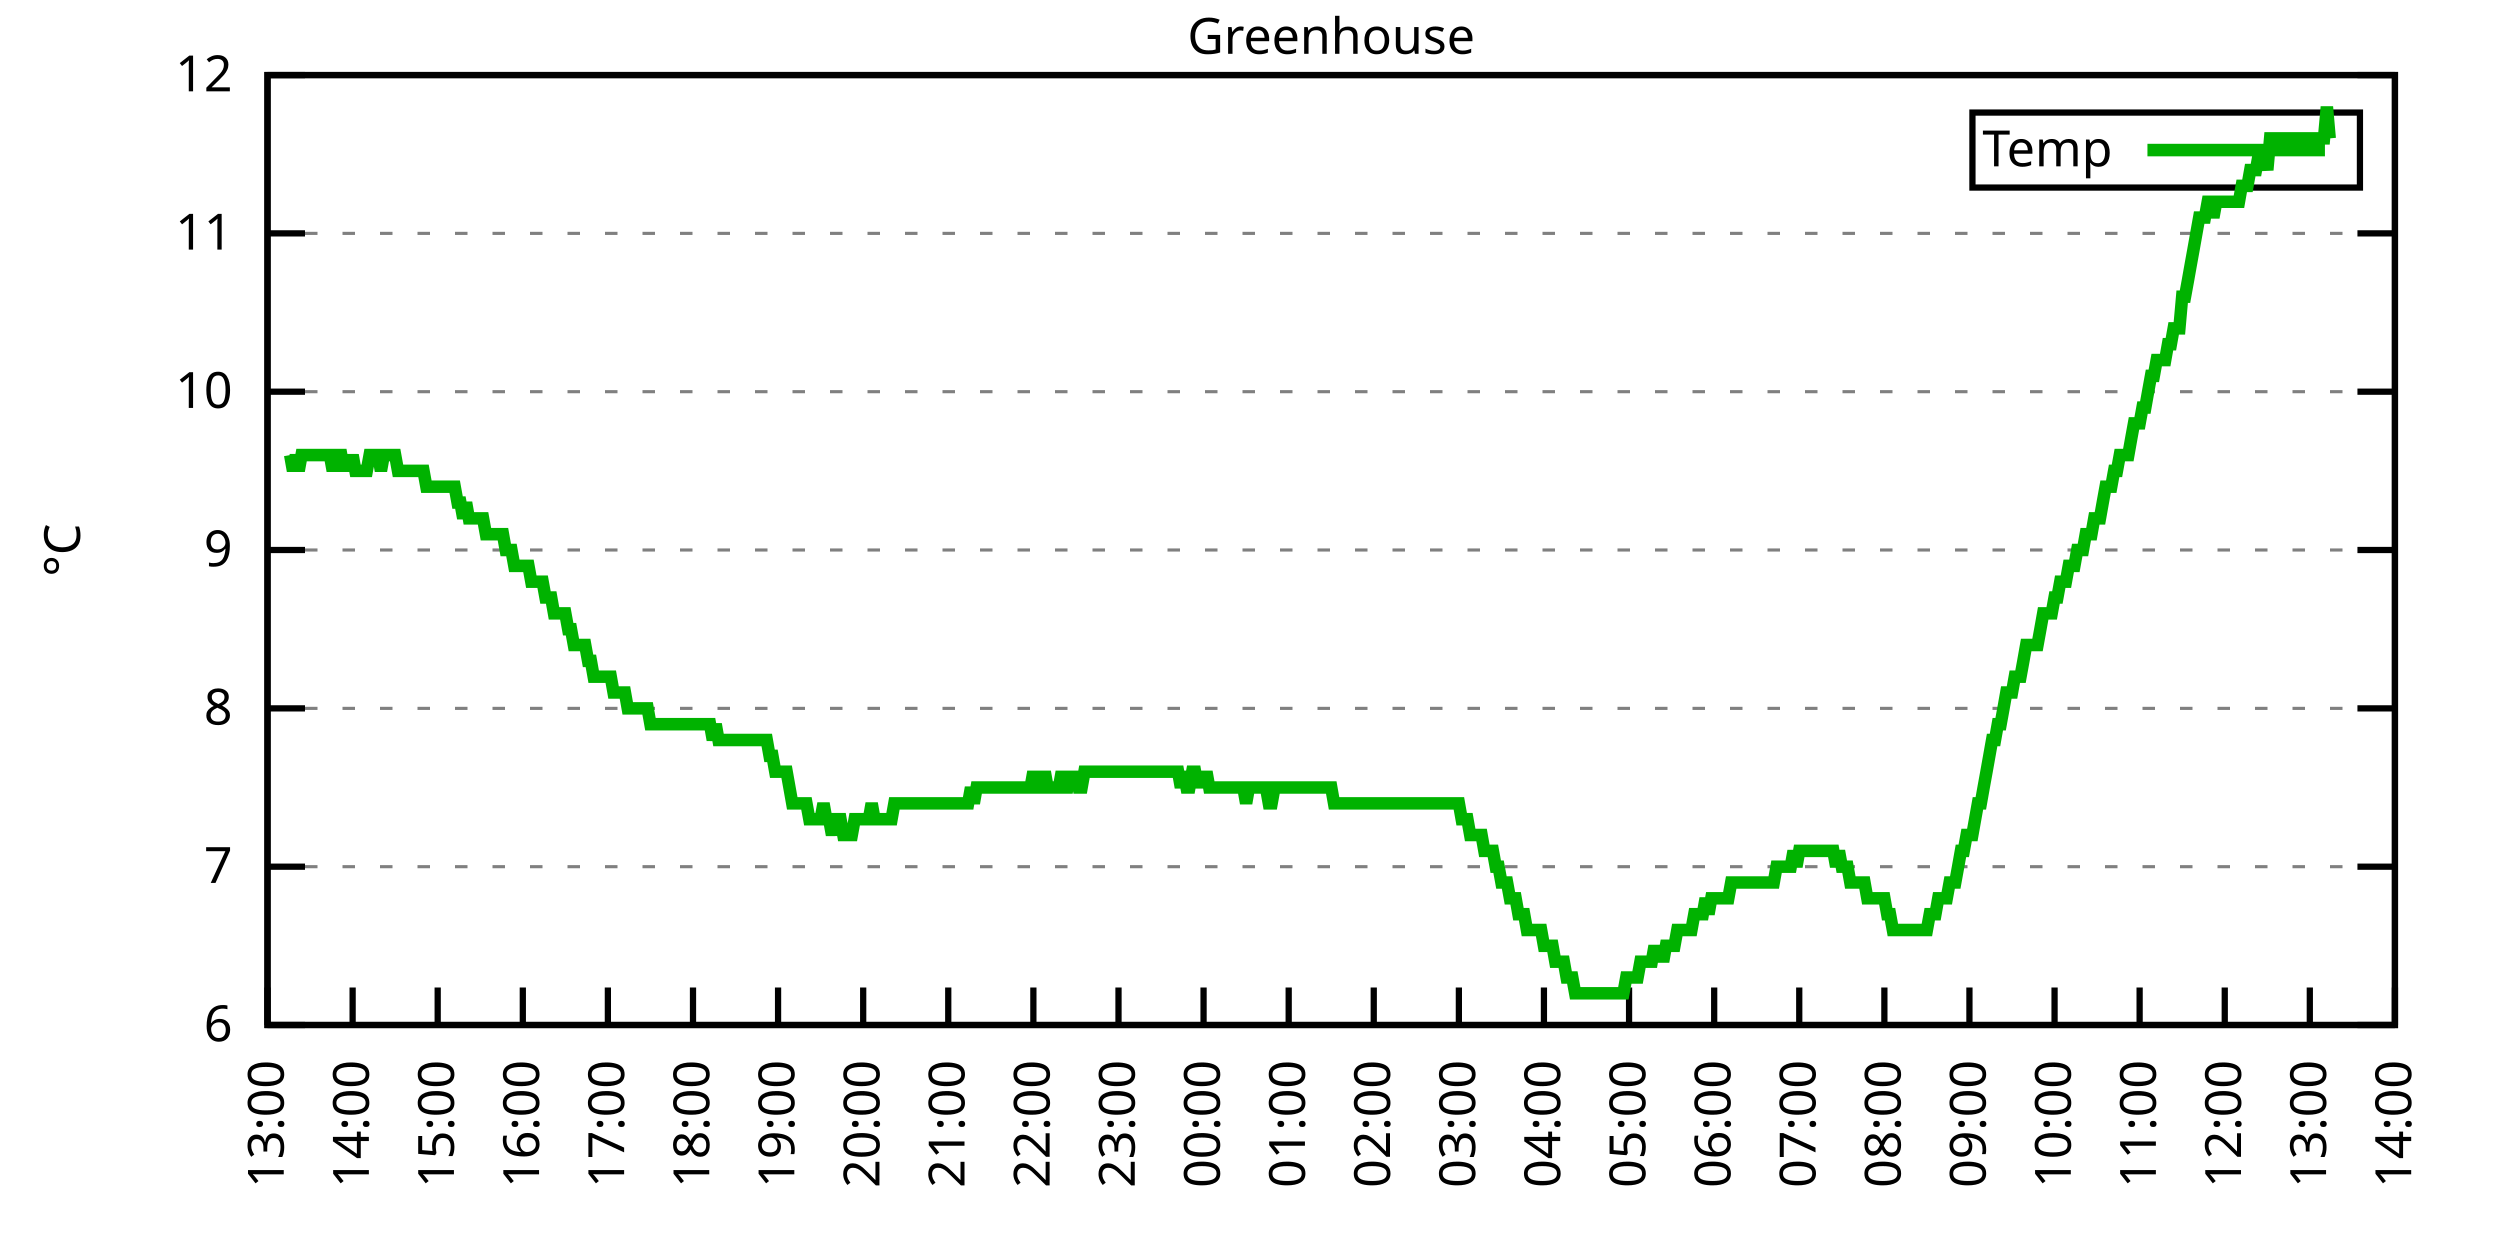
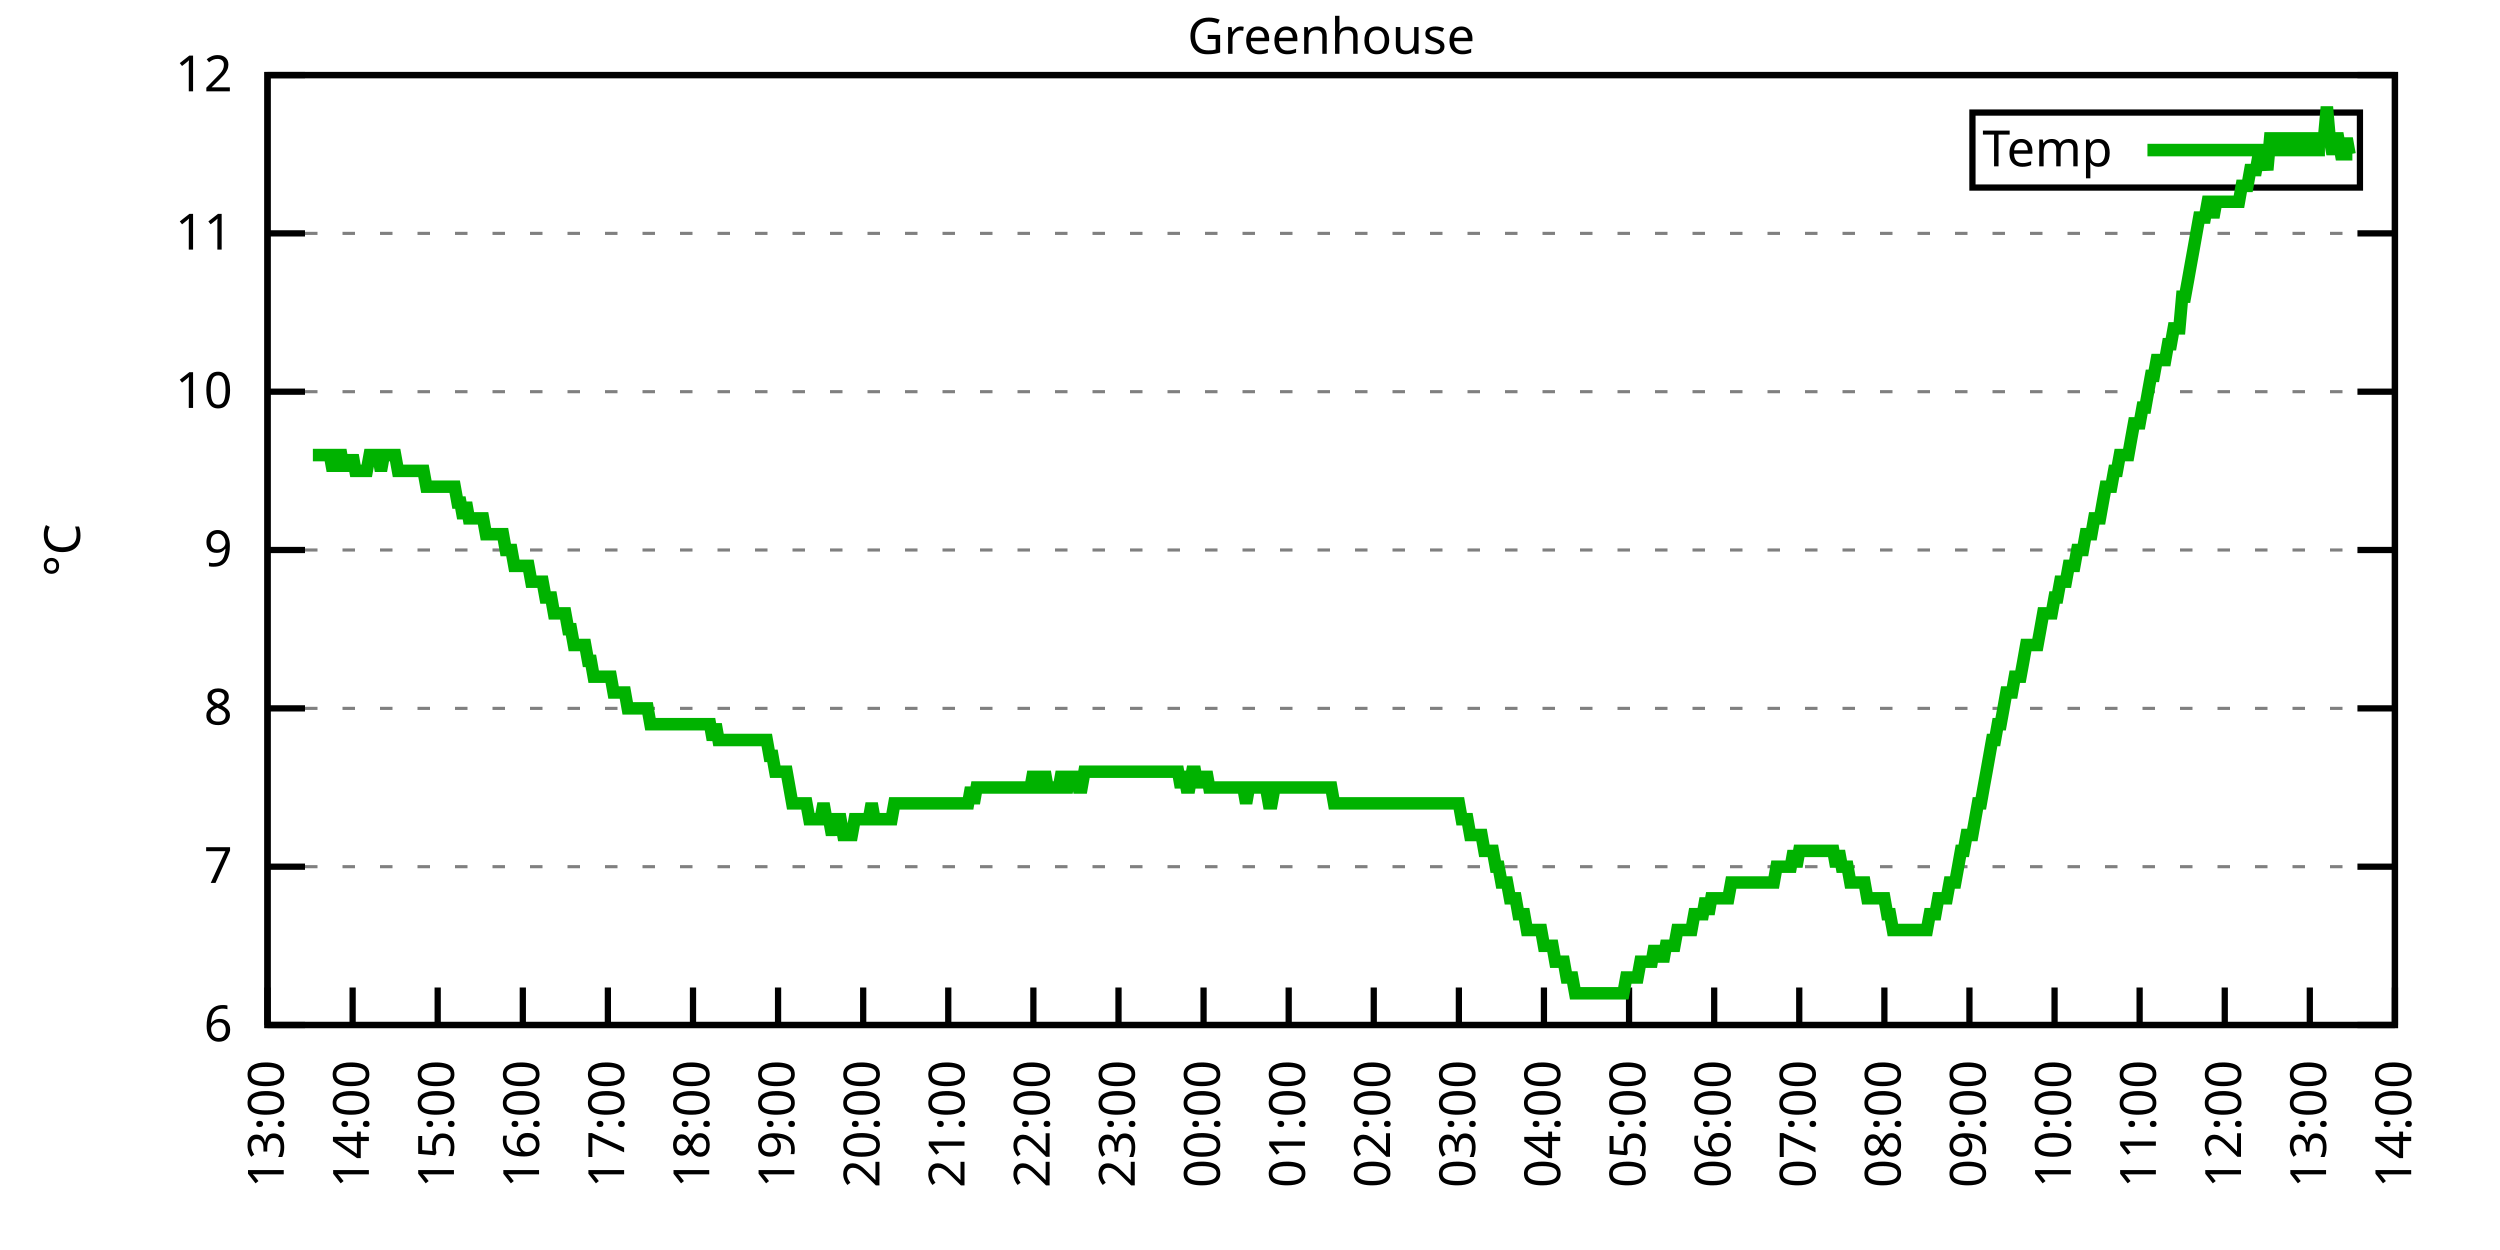
<svg xmlns="http://www.w3.org/2000/svg" xmlns:xlink="http://www.w3.org/1999/xlink" width="400" height="200" viewBox="0 0 400 200">
  <g id="gnuplot_canvas">
    <rect x="0" y="0" width="400" height="200" fill="none" />
    <defs>
      <circle id="gpDot" r="0.5" stroke-width="0.5" stroke="currentColor" />
      <path id="gpPt0" stroke-width="0.333" stroke="currentColor" d="M-1,0 h2 M0,-1 v2" />
      <path id="gpPt1" stroke-width="0.333" stroke="currentColor" d="M-1,-1 L1,1 M1,-1 L-1,1" />
      <path id="gpPt2" stroke-width="0.333" stroke="currentColor" d="M-1,0 L1,0 M0,-1 L0,1 M-1,-1 L1,1 M-1,1 L1,-1" />
      <rect id="gpPt3" stroke-width="0.333" stroke="currentColor" x="-1" y="-1" width="2" height="2" />
      <rect id="gpPt4" stroke-width="0.333" stroke="currentColor" fill="currentColor" x="-1" y="-1" width="2" height="2" />
      <circle id="gpPt5" stroke-width="0.333" stroke="currentColor" cx="0" cy="0" r="1" />
      <use xlink:href="#gpPt5" id="gpPt6" fill="currentColor" stroke="none" />
      <path id="gpPt7" stroke-width="0.333" stroke="currentColor" d="M0,-1.33 L-1.33,0.67 L1.33,0.67 z" />
      <use xlink:href="#gpPt7" id="gpPt8" fill="currentColor" stroke="none" />
      <use xlink:href="#gpPt7" id="gpPt9" stroke="currentColor" transform="rotate(180)" />
      <use xlink:href="#gpPt9" id="gpPt10" fill="currentColor" stroke="none" />
      <use xlink:href="#gpPt3" id="gpPt11" stroke="currentColor" transform="rotate(45)" />
      <use xlink:href="#gpPt11" id="gpPt12" fill="currentColor" stroke="none" />
      <path id="gpPt13" stroke-width="0.333" stroke="currentColor" d="M0,1.330 L1.265,0.411 L0.782,-1.067 L-0.782,-1.076 L-1.265,0.411 z" />
      <use xlink:href="#gpPt13" id="gpPt14" fill="currentColor" stroke="none" />
      <filter id="textbox" filterUnits="objectBoundingBox" x="0" y="0" height="1" width="1">
        <feFlood flood-color="white" flood-opacity="1" result="bgnd" />
        <feComposite in="SourceGraphic" in2="bgnd" operator="atop" />
      </filter>
      <filter id="greybox" filterUnits="objectBoundingBox" x="0" y="0" height="1" width="1">
        <feFlood flood-color="lightgrey" flood-opacity="1" result="grey" />
        <feComposite in="SourceGraphic" in2="grey" operator="atop" />
      </filter>
    </defs>
    <g fill="none" color="white" stroke="currentColor" stroke-width="1.00" stroke-linecap="butt" stroke-linejoin="miter">
</g>
    <g fill="none" color="black" stroke="currentColor" stroke-width="1.00" stroke-linecap="butt" stroke-linejoin="miter">
      <g stroke="none" shape-rendering="crispEdges">
        <polygon fill="rgb(255, 255, 255)" points="42.80,164.00 383.18,164.00 383.18,12.02 42.80,12.02 " />
      </g>
    </g>
    <g fill="none" color="black" stroke="currentColor" stroke-width="1.00" stroke-linecap="butt" stroke-linejoin="miter">
</g>
    <g fill="none" color="black" stroke="black" stroke-width="0.50" stroke-linecap="butt" stroke-linejoin="miter">
</g>
    <g fill="none" color="gray" stroke="currentColor" stroke-width="0.50" stroke-linecap="butt" stroke-linejoin="miter">
      <path stroke="gray" stroke-dasharray="2,4" class="gridline" d="M42.80,164.00 L383.19,164.00  " />
    </g>
    <g fill="none" color="gray" stroke="gray" stroke-width="1.00" stroke-linecap="butt" stroke-linejoin="miter">
</g>
    <g fill="none" color="black" stroke="currentColor" stroke-width="1.00" stroke-linecap="butt" stroke-linejoin="miter">
      <path stroke="black" d="M42.80,164.00 L48.80,164.00 M383.19,164.00 L377.19,164.00  " />
      <g transform="translate(37.20,166.60)" stroke="none" fill="black" font-family="Sans" font-size="8.00" text-anchor="end">
        <text>
          <tspan font-family="Sans"> 6</tspan>
        </text>
      </g>
    </g>
    <g fill="none" color="black" stroke="currentColor" stroke-width="1.00" stroke-linecap="butt" stroke-linejoin="miter">
</g>
    <g fill="none" color="black" stroke="black" stroke-width="0.50" stroke-linecap="butt" stroke-linejoin="miter">
</g>
    <g fill="none" color="gray" stroke="currentColor" stroke-width="0.50" stroke-linecap="butt" stroke-linejoin="miter">
      <path stroke="gray" stroke-dasharray="2,4" class="gridline" d="M42.80,138.67 L383.19,138.67  " />
    </g>
    <g fill="none" color="gray" stroke="gray" stroke-width="1.00" stroke-linecap="butt" stroke-linejoin="miter">
</g>
    <g fill="none" color="black" stroke="currentColor" stroke-width="1.00" stroke-linecap="butt" stroke-linejoin="miter">
      <path stroke="black" d="M42.80,138.67 L48.80,138.67 M383.19,138.67 L377.19,138.67  " />
      <g transform="translate(37.20,141.27)" stroke="none" fill="black" font-family="Sans" font-size="8.00" text-anchor="end">
        <text>
          <tspan font-family="Sans"> 7</tspan>
        </text>
      </g>
    </g>
    <g fill="none" color="black" stroke="currentColor" stroke-width="1.00" stroke-linecap="butt" stroke-linejoin="miter">
</g>
    <g fill="none" color="black" stroke="black" stroke-width="0.50" stroke-linecap="butt" stroke-linejoin="miter">
</g>
    <g fill="none" color="gray" stroke="currentColor" stroke-width="0.50" stroke-linecap="butt" stroke-linejoin="miter">
      <path stroke="gray" stroke-dasharray="2,4" class="gridline" d="M42.80,113.34 L383.19,113.34  " />
    </g>
    <g fill="none" color="gray" stroke="gray" stroke-width="1.00" stroke-linecap="butt" stroke-linejoin="miter">
</g>
    <g fill="none" color="black" stroke="currentColor" stroke-width="1.00" stroke-linecap="butt" stroke-linejoin="miter">
      <path stroke="black" d="M42.80,113.34 L48.80,113.34 M383.19,113.34 L377.19,113.34  " />
      <g transform="translate(37.20,115.94)" stroke="none" fill="black" font-family="Sans" font-size="8.00" text-anchor="end">
        <text>
          <tspan font-family="Sans"> 8</tspan>
        </text>
      </g>
    </g>
    <g fill="none" color="black" stroke="currentColor" stroke-width="1.00" stroke-linecap="butt" stroke-linejoin="miter">
</g>
    <g fill="none" color="black" stroke="black" stroke-width="0.50" stroke-linecap="butt" stroke-linejoin="miter">
</g>
    <g fill="none" color="gray" stroke="currentColor" stroke-width="0.50" stroke-linecap="butt" stroke-linejoin="miter">
      <path stroke="gray" stroke-dasharray="2,4" class="gridline" d="M42.80,88.00 L383.19,88.00  " />
    </g>
    <g fill="none" color="gray" stroke="gray" stroke-width="1.00" stroke-linecap="butt" stroke-linejoin="miter">
</g>
    <g fill="none" color="black" stroke="currentColor" stroke-width="1.00" stroke-linecap="butt" stroke-linejoin="miter">
      <path stroke="black" d="M42.80,88.00 L48.80,88.00 M383.19,88.00 L377.19,88.00  " />
      <g transform="translate(37.20,90.60)" stroke="none" fill="black" font-family="Sans" font-size="8.00" text-anchor="end">
        <text>
          <tspan font-family="Sans"> 9</tspan>
        </text>
      </g>
    </g>
    <g fill="none" color="black" stroke="currentColor" stroke-width="1.00" stroke-linecap="butt" stroke-linejoin="miter">
</g>
    <g fill="none" color="black" stroke="black" stroke-width="0.50" stroke-linecap="butt" stroke-linejoin="miter">
</g>
    <g fill="none" color="gray" stroke="currentColor" stroke-width="0.50" stroke-linecap="butt" stroke-linejoin="miter">
      <path stroke="gray" stroke-dasharray="2,4" class="gridline" d="M42.80,62.67 L383.19,62.67  " />
    </g>
    <g fill="none" color="gray" stroke="gray" stroke-width="1.00" stroke-linecap="butt" stroke-linejoin="miter">
</g>
    <g fill="none" color="black" stroke="currentColor" stroke-width="1.00" stroke-linecap="butt" stroke-linejoin="miter">
      <path stroke="black" d="M42.80,62.67 L48.80,62.67 M383.19,62.67 L377.19,62.67  " />
      <g transform="translate(37.20,65.27)" stroke="none" fill="black" font-family="Sans" font-size="8.00" text-anchor="end">
        <text>
          <tspan font-family="Sans"> 10</tspan>
        </text>
      </g>
    </g>
    <g fill="none" color="black" stroke="currentColor" stroke-width="1.00" stroke-linecap="butt" stroke-linejoin="miter">
</g>
    <g fill="none" color="black" stroke="black" stroke-width="0.50" stroke-linecap="butt" stroke-linejoin="miter">
</g>
    <g fill="none" color="gray" stroke="currentColor" stroke-width="0.50" stroke-linecap="butt" stroke-linejoin="miter">
      <path stroke="gray" stroke-dasharray="2,4" class="gridline" d="M42.80,37.34 L383.19,37.34  " />
    </g>
    <g fill="none" color="gray" stroke="gray" stroke-width="1.00" stroke-linecap="butt" stroke-linejoin="miter">
</g>
    <g fill="none" color="black" stroke="currentColor" stroke-width="1.00" stroke-linecap="butt" stroke-linejoin="miter">
      <path stroke="black" d="M42.80,37.34 L48.80,37.34 M383.19,37.34 L377.19,37.34  " />
      <g transform="translate(37.20,39.94)" stroke="none" fill="black" font-family="Sans" font-size="8.00" text-anchor="end">
        <text>
          <tspan font-family="Sans"> 11</tspan>
        </text>
      </g>
    </g>
    <g fill="none" color="black" stroke="currentColor" stroke-width="1.00" stroke-linecap="butt" stroke-linejoin="miter">
</g>
    <g fill="none" color="black" stroke="black" stroke-width="0.50" stroke-linecap="butt" stroke-linejoin="miter">
</g>
    <g fill="none" color="gray" stroke="currentColor" stroke-width="0.50" stroke-linecap="butt" stroke-linejoin="miter">
      <path stroke="gray" stroke-dasharray="2,4" class="gridline" d="M42.80,12.01 L383.19,12.01  " />
    </g>
    <g fill="none" color="gray" stroke="gray" stroke-width="1.00" stroke-linecap="butt" stroke-linejoin="miter">
</g>
    <g fill="none" color="black" stroke="currentColor" stroke-width="1.00" stroke-linecap="butt" stroke-linejoin="miter">
      <path stroke="black" d="M42.80,12.01 L48.80,12.01 M383.19,12.01 L377.19,12.01  " />
      <g transform="translate(37.20,14.61)" stroke="none" fill="black" font-family="Sans" font-size="8.00" text-anchor="end">
        <text>
          <tspan font-family="Sans"> 12</tspan>
        </text>
      </g>
    </g>
    <g fill="none" color="black" stroke="currentColor" stroke-width="1.00" stroke-linecap="butt" stroke-linejoin="miter">
      <path stroke="black" d="M42.80,164.00 L42.80,158.00  " />
      <g transform="translate(45.40,169.60) rotate(270.00)" stroke="none" fill="black" font-family="Sans" font-size="8.00" text-anchor="end">
        <text>
          <tspan font-family="Sans">13:00</tspan>
        </text>
      </g>
    </g>
    <g fill="none" color="black" stroke="currentColor" stroke-width="1.00" stroke-linecap="butt" stroke-linejoin="miter">
      <path stroke="black" d="M56.42,164.00 L56.42,158.00  " />
      <g transform="translate(59.02,169.60) rotate(270.00)" stroke="none" fill="black" font-family="Sans" font-size="8.00" text-anchor="end">
        <text>
          <tspan font-family="Sans">14:00</tspan>
        </text>
      </g>
    </g>
    <g fill="none" color="black" stroke="currentColor" stroke-width="1.00" stroke-linecap="butt" stroke-linejoin="miter">
      <path stroke="black" d="M70.03,164.00 L70.03,158.00  " />
      <g transform="translate(72.63,169.60) rotate(270.00)" stroke="none" fill="black" font-family="Sans" font-size="8.00" text-anchor="end">
        <text>
          <tspan font-family="Sans">15:00</tspan>
        </text>
      </g>
    </g>
    <g fill="none" color="black" stroke="currentColor" stroke-width="1.00" stroke-linecap="butt" stroke-linejoin="miter">
      <path stroke="black" d="M83.65,164.00 L83.65,158.00  " />
      <g transform="translate(86.25,169.60) rotate(270.00)" stroke="none" fill="black" font-family="Sans" font-size="8.00" text-anchor="end">
        <text>
          <tspan font-family="Sans">16:00</tspan>
        </text>
      </g>
    </g>
    <g fill="none" color="black" stroke="currentColor" stroke-width="1.00" stroke-linecap="butt" stroke-linejoin="miter">
      <path stroke="black" d="M97.26,164.00 L97.26,158.00  " />
      <g transform="translate(99.86,169.60) rotate(270.00)" stroke="none" fill="black" font-family="Sans" font-size="8.00" text-anchor="end">
        <text>
          <tspan font-family="Sans">17:00</tspan>
        </text>
      </g>
    </g>
    <g fill="none" color="black" stroke="currentColor" stroke-width="1.00" stroke-linecap="butt" stroke-linejoin="miter">
      <path stroke="black" d="M110.88,164.00 L110.88,158.00  " />
      <g transform="translate(113.48,169.60) rotate(270.00)" stroke="none" fill="black" font-family="Sans" font-size="8.00" text-anchor="end">
        <text>
          <tspan font-family="Sans">18:00</tspan>
        </text>
      </g>
    </g>
    <g fill="none" color="black" stroke="currentColor" stroke-width="1.00" stroke-linecap="butt" stroke-linejoin="miter">
      <path stroke="black" d="M124.49,164.00 L124.49,158.00  " />
      <g transform="translate(127.09,169.60) rotate(270.00)" stroke="none" fill="black" font-family="Sans" font-size="8.00" text-anchor="end">
        <text>
          <tspan font-family="Sans">19:00</tspan>
        </text>
      </g>
    </g>
    <g fill="none" color="black" stroke="currentColor" stroke-width="1.00" stroke-linecap="butt" stroke-linejoin="miter">
      <path stroke="black" d="M138.11,164.00 L138.11,158.00  " />
      <g transform="translate(140.71,169.60) rotate(270.00)" stroke="none" fill="black" font-family="Sans" font-size="8.00" text-anchor="end">
        <text>
          <tspan font-family="Sans">20:00</tspan>
        </text>
      </g>
    </g>
    <g fill="none" color="black" stroke="currentColor" stroke-width="1.00" stroke-linecap="butt" stroke-linejoin="miter">
      <path stroke="black" d="M151.72,164.00 L151.72,158.00  " />
      <g transform="translate(154.32,169.60) rotate(270.00)" stroke="none" fill="black" font-family="Sans" font-size="8.00" text-anchor="end">
        <text>
          <tspan font-family="Sans">21:00</tspan>
        </text>
      </g>
    </g>
    <g fill="none" color="black" stroke="currentColor" stroke-width="1.00" stroke-linecap="butt" stroke-linejoin="miter">
      <path stroke="black" d="M165.34,164.00 L165.34,158.00  " />
      <g transform="translate(167.94,169.60) rotate(270.00)" stroke="none" fill="black" font-family="Sans" font-size="8.00" text-anchor="end">
        <text>
          <tspan font-family="Sans">22:00</tspan>
        </text>
      </g>
    </g>
    <g fill="none" color="black" stroke="currentColor" stroke-width="1.00" stroke-linecap="butt" stroke-linejoin="miter">
      <path stroke="black" d="M178.96,164.00 L178.96,158.00  " />
      <g transform="translate(181.56,169.60) rotate(270.00)" stroke="none" fill="black" font-family="Sans" font-size="8.00" text-anchor="end">
        <text>
          <tspan font-family="Sans">23:00</tspan>
        </text>
      </g>
    </g>
    <g fill="none" color="black" stroke="currentColor" stroke-width="1.00" stroke-linecap="butt" stroke-linejoin="miter">
      <path stroke="black" d="M192.57,164.00 L192.57,158.00  " />
      <g transform="translate(195.17,169.60) rotate(270.00)" stroke="none" fill="black" font-family="Sans" font-size="8.00" text-anchor="end">
        <text>
          <tspan font-family="Sans">00:00</tspan>
        </text>
      </g>
    </g>
    <g fill="none" color="black" stroke="currentColor" stroke-width="1.00" stroke-linecap="butt" stroke-linejoin="miter">
      <path stroke="black" d="M206.19,164.00 L206.19,158.00  " />
      <g transform="translate(208.79,169.60) rotate(270.00)" stroke="none" fill="black" font-family="Sans" font-size="8.00" text-anchor="end">
        <text>
          <tspan font-family="Sans">01:00</tspan>
        </text>
      </g>
    </g>
    <g fill="none" color="black" stroke="currentColor" stroke-width="1.00" stroke-linecap="butt" stroke-linejoin="miter">
      <path stroke="black" d="M219.80,164.00 L219.80,158.00  " />
      <g transform="translate(222.40,169.60) rotate(270.00)" stroke="none" fill="black" font-family="Sans" font-size="8.00" text-anchor="end">
        <text>
          <tspan font-family="Sans">02:00</tspan>
        </text>
      </g>
    </g>
    <g fill="none" color="black" stroke="currentColor" stroke-width="1.00" stroke-linecap="butt" stroke-linejoin="miter">
      <path stroke="black" d="M233.42,164.00 L233.42,158.00  " />
      <g transform="translate(236.02,169.60) rotate(270.00)" stroke="none" fill="black" font-family="Sans" font-size="8.00" text-anchor="end">
        <text>
          <tspan font-family="Sans">03:00</tspan>
        </text>
      </g>
    </g>
    <g fill="none" color="black" stroke="currentColor" stroke-width="1.00" stroke-linecap="butt" stroke-linejoin="miter">
      <path stroke="black" d="M247.03,164.00 L247.03,158.00  " />
      <g transform="translate(249.63,169.60) rotate(270.00)" stroke="none" fill="black" font-family="Sans" font-size="8.00" text-anchor="end">
        <text>
          <tspan font-family="Sans">04:00</tspan>
        </text>
      </g>
    </g>
    <g fill="none" color="black" stroke="currentColor" stroke-width="1.00" stroke-linecap="butt" stroke-linejoin="miter">
      <path stroke="black" d="M260.65,164.00 L260.65,158.00  " />
      <g transform="translate(263.25,169.60) rotate(270.00)" stroke="none" fill="black" font-family="Sans" font-size="8.00" text-anchor="end">
        <text>
          <tspan font-family="Sans">05:00</tspan>
        </text>
      </g>
    </g>
    <g fill="none" color="black" stroke="currentColor" stroke-width="1.00" stroke-linecap="butt" stroke-linejoin="miter">
      <path stroke="black" d="M274.27,164.00 L274.27,158.00  " />
      <g transform="translate(276.87,169.60) rotate(270.00)" stroke="none" fill="black" font-family="Sans" font-size="8.00" text-anchor="end">
        <text>
          <tspan font-family="Sans">06:00</tspan>
        </text>
      </g>
    </g>
    <g fill="none" color="black" stroke="currentColor" stroke-width="1.00" stroke-linecap="butt" stroke-linejoin="miter">
      <path stroke="black" d="M287.88,164.00 L287.88,158.00  " />
      <g transform="translate(290.48,169.60) rotate(270.00)" stroke="none" fill="black" font-family="Sans" font-size="8.00" text-anchor="end">
        <text>
          <tspan font-family="Sans">07:00</tspan>
        </text>
      </g>
    </g>
    <g fill="none" color="black" stroke="currentColor" stroke-width="1.00" stroke-linecap="butt" stroke-linejoin="miter">
      <path stroke="black" d="M301.50,164.00 L301.50,158.00  " />
      <g transform="translate(304.10,169.60) rotate(270.00)" stroke="none" fill="black" font-family="Sans" font-size="8.00" text-anchor="end">
        <text>
          <tspan font-family="Sans">08:00</tspan>
        </text>
      </g>
    </g>
    <g fill="none" color="black" stroke="currentColor" stroke-width="1.00" stroke-linecap="butt" stroke-linejoin="miter">
      <path stroke="black" d="M315.11,164.00 L315.11,158.00  " />
      <g transform="translate(317.71,169.60) rotate(270.00)" stroke="none" fill="black" font-family="Sans" font-size="8.00" text-anchor="end">
        <text>
          <tspan font-family="Sans">09:00</tspan>
        </text>
      </g>
    </g>
    <g fill="none" color="black" stroke="currentColor" stroke-width="1.00" stroke-linecap="butt" stroke-linejoin="miter">
      <path stroke="black" d="M328.73,164.00 L328.73,158.00  " />
      <g transform="translate(331.33,169.60) rotate(270.00)" stroke="none" fill="black" font-family="Sans" font-size="8.00" text-anchor="end">
        <text>
          <tspan font-family="Sans">10:00</tspan>
        </text>
      </g>
    </g>
    <g fill="none" color="black" stroke="currentColor" stroke-width="1.00" stroke-linecap="butt" stroke-linejoin="miter">
      <path stroke="black" d="M342.34,164.00 L342.34,158.00  " />
      <g transform="translate(344.94,169.60) rotate(270.00)" stroke="none" fill="black" font-family="Sans" font-size="8.00" text-anchor="end">
        <text>
          <tspan font-family="Sans">11:00</tspan>
        </text>
      </g>
    </g>
    <g fill="none" color="black" stroke="currentColor" stroke-width="1.00" stroke-linecap="butt" stroke-linejoin="miter">
      <path stroke="black" d="M355.96,164.00 L355.96,158.00  " />
      <g transform="translate(358.56,169.60) rotate(270.00)" stroke="none" fill="black" font-family="Sans" font-size="8.00" text-anchor="end">
        <text>
          <tspan font-family="Sans">12:00</tspan>
        </text>
      </g>
    </g>
    <g fill="none" color="black" stroke="currentColor" stroke-width="1.00" stroke-linecap="butt" stroke-linejoin="miter">
      <path stroke="black" d="M369.57,164.00 L369.57,158.00  " />
      <g transform="translate(372.17,169.60) rotate(270.00)" stroke="none" fill="black" font-family="Sans" font-size="8.00" text-anchor="end">
        <text>
          <tspan font-family="Sans">13:00</tspan>
        </text>
      </g>
    </g>
    <g fill="none" color="black" stroke="currentColor" stroke-width="1.00" stroke-linecap="butt" stroke-linejoin="miter">
      <path stroke="black" d="M383.19,164.00 L383.19,158.00  " />
      <g transform="translate(385.79,169.60) rotate(270.00)" stroke="none" fill="black" font-family="Sans" font-size="8.00" text-anchor="end">
        <text>
          <tspan font-family="Sans">14:00</tspan>
        </text>
      </g>
    </g>
    <g fill="none" color="black" stroke="currentColor" stroke-width="1.00" stroke-linecap="butt" stroke-linejoin="miter">
</g>
    <g fill="none" color="black" stroke="currentColor" stroke-width="1.00" stroke-linecap="butt" stroke-linejoin="miter">
      <path stroke="black" d="M42.80,12.01 L42.80,164.00 L383.19,164.00 L383.19,12.01 L42.80,12.01 Z  " />
    </g>
    <g fill="none" color="black" stroke="currentColor" stroke-width="1.00" stroke-linecap="butt" stroke-linejoin="miter">
</g>
    <g fill="none" color="black" stroke="currentColor" stroke-width="1.00" stroke-linecap="butt" stroke-linejoin="miter">
      <path stroke="black" d="M315.59,30.01 L315.59,18.01 L377.59,18.01 L377.59,30.01 L315.59,30.01 Z  " />
    </g>
    <g id="Greenhouse_plot_1">
      <g fill="none" color="white" stroke="black" stroke-width="2.00" stroke-linecap="butt" stroke-linejoin="miter">
</g>
      <g fill="none" color="black" stroke="currentColor" stroke-width="2.00" stroke-linecap="butt" stroke-linejoin="miter">
        <g transform="translate(337.99,26.61)" stroke="none" fill="black" font-family="Sans" font-size="8.00" text-anchor="end">
          <text>
            <tspan font-family="Sans">Temp</tspan>
          </text>
        </g>
      </g>
      <g fill="none" color="black" stroke="currentColor" stroke-width="2.00" stroke-linecap="butt" stroke-linejoin="miter">
-         <path stroke="rgb(  0, 178,   0)" d="M343.59,24.01 L371.99,24.01 M46.43,72.81 L46.88,75.34 L47.34,72.81 L47.79,75.34 L48.25,72.81 L48.70,72.81   L49.15,72.81 L49.61,72.81 L50.06,72.81 L50.52,72.81 L50.97,72.81 L51.42,72.81 L51.88,72.81 L52.33,72.81   L52.78,72.81 L53.24,75.34 L53.69,72.81 L54.15,72.81 L54.60,72.81 L55.05,75.34 L55.51,72.81 L55.96,75.34   L56.42,72.81 L56.87,75.34 L57.32,75.34 L57.78,75.34 L58.23,75.34 L58.68,75.34 L59.14,72.81 L59.59,72.81   L60.05,72.81 L60.50,72.81 L60.95,75.34 L61.41,72.81 L61.86,72.81 L62.32,72.81 L62.77,72.81 L63.22,72.81   L63.68,75.34 L64.13,75.34 L64.58,75.34 L65.04,75.34 L65.49,75.34 L65.95,75.34 L66.40,75.34 L66.85,75.34   L67.31,75.34 L67.76,75.34 L68.22,77.87 L68.67,77.87 L69.12,77.87 L69.58,77.87 L70.03,77.87 L70.49,77.87   L70.94,77.87 L71.39,77.87 L71.85,77.87 L72.30,77.87 L72.75,77.87 L73.21,80.41 L73.66,80.41 L74.12,82.94   L74.57,80.41 L75.02,82.94 L75.48,82.94 L75.93,82.94 L76.39,82.94 L76.84,82.94 L77.29,82.94 L77.75,85.47   L78.20,85.47 L78.65,85.47 L79.11,85.47 L79.56,85.47 L80.02,85.47 L80.47,85.47 L80.92,88.00 L81.38,88.00   L81.83,88.00 L82.29,90.54 L82.74,90.54 L83.19,90.54 L83.65,90.54 L84.10,90.54 L84.55,90.54 L85.01,93.07   L85.46,93.07 L85.92,93.07 L86.37,93.07 L86.82,93.07 L87.28,95.60 L87.73,95.60 L88.19,95.60 L88.64,98.14   L89.09,98.14 L89.55,98.14 L90.00,98.14 L90.45,98.14 L90.91,100.67 L91.36,100.67 L91.82,103.20 L92.27,103.20   L92.72,103.20 L93.18,103.20 L93.63,103.20 L94.09,105.74 L94.54,105.74 L94.99,108.27 L95.45,108.27 L95.90,108.27   L96.35,108.27 L96.81,108.27 L97.26,108.27 L97.72,108.27 L98.17,110.80 L98.62,110.80 L99.08,110.80 L99.53,110.80   L99.99,110.80 L100.44,113.34 L100.89,113.34 L101.35,113.34 L101.80,113.34 L102.25,113.34 L102.71,113.34 L103.16,113.34   L103.62,113.34 L104.07,115.87 L104.52,115.87 L104.98,115.87 L105.43,115.87 L105.89,115.87 L106.34,115.87 L106.79,115.87   L107.25,115.87 L107.70,115.87 L108.15,115.87 L108.61,115.87 L109.06,115.87 L109.52,115.87 L109.97,115.87 L110.42,115.87   L110.88,115.87 L111.33,115.87 L111.79,115.87 L112.24,115.87 L112.69,115.87 L113.15,115.87 L113.60,115.87 L114.05,118.40   L114.51,115.87 L114.96,118.40 L115.42,118.40 L115.87,118.40 L116.32,118.40 L116.78,118.40 L117.23,118.40 L117.69,118.40   L118.14,118.40 L118.59,118.40 L119.05,118.40 L119.50,118.40 L119.96,118.40 L120.41,118.40 L120.86,118.40 L121.32,118.40   L121.77,118.40 L122.22,118.40 L122.68,118.40 L123.13,120.94 L123.59,120.94 L124.04,123.47 L124.49,123.47 L124.95,123.47   L125.40,123.47 L125.86,123.47 L126.31,126.00 L126.76,128.54 L127.22,128.54 L127.67,128.54 L128.12,128.54 L128.58,128.54   L129.03,128.54 L129.49,131.07 L129.94,131.07 L130.39,131.07 L130.85,131.07 L131.30,131.07 L131.76,128.54 L132.21,131.07   L132.66,131.07 L133.12,133.60 L133.57,131.07 L134.02,131.07 L134.48,131.07 L134.93,133.60 L135.39,133.60 L135.84,133.60   L136.29,133.60 L136.75,131.07 L137.20,131.07 L137.66,131.07 L138.11,131.07 L138.56,131.07 L139.02,131.07 L139.47,128.54   L139.92,131.07 L140.38,131.07 L140.83,131.07 L141.29,131.07 L141.74,131.07 L142.19,131.07 L142.65,131.07 L143.10,128.54   L143.56,128.54 L144.01,128.54 L144.46,128.54 L144.92,128.54 L145.37,128.54 L145.82,128.54 L146.28,128.54 L146.73,128.54   L147.19,128.54 L147.64,128.54 L148.09,128.54 L148.55,128.54 L149.00,128.54 L149.46,128.54 L149.91,128.54 L150.36,128.54   L150.82,128.54 L151.27,128.54 L151.72,128.54 L152.18,128.54 L152.63,128.54 L153.09,128.54 L153.54,128.54 L153.99,128.54   L154.45,128.54 L154.90,128.54 L155.36,126.00 L155.81,128.54 L156.26,126.00 L156.72,126.00 L157.17,126.00 L157.62,126.00   L158.08,126.00 L158.53,126.00 L158.99,126.00 L159.44,126.00 L159.89,126.00 L160.35,126.00 L160.80,126.00 L161.26,126.00   L161.71,126.00 L162.16,126.00 L162.62,126.00 L163.07,126.00 L163.52,126.00 L163.98,126.00 L164.43,126.00 L164.89,126.00   L165.34,123.47 L165.79,126.00 L166.25,126.00 L166.70,126.00 L167.16,123.47 L167.61,126.00 L168.06,126.00 L168.52,126.00   L168.97,126.00 L169.43,126.00 L169.88,123.47 L170.33,126.00 L170.79,126.00 L171.24,123.47 L171.69,126.00 L172.15,123.47   L172.60,126.00 L173.06,126.00 L173.51,123.47 L173.96,123.47 L174.42,123.47 L174.87,123.47 L175.33,123.47 L175.78,123.47   L176.23,123.47 L176.69,123.47 L177.14,123.47 L177.59,123.47 L178.05,123.47 L178.50,123.47 L178.96,123.47 L179.41,123.47   L179.86,123.47 L180.32,123.47 L180.77,123.47 L181.23,123.47 L181.68,123.47 L182.13,123.47 L182.59,123.47 L183.04,123.47   L183.49,123.47 L183.95,123.47 L184.40,123.47 L184.86,123.47 L185.31,123.47 L185.76,123.47 L186.22,123.47 L186.67,123.47   L187.13,123.47 L187.58,123.47 L188.03,123.47 L188.49,123.47 L188.94,126.00 L189.39,123.47 L189.85,126.00 L190.30,126.00   L190.76,123.47 L191.21,123.47 L191.66,126.00 L192.12,123.47 L192.57,126.00 L193.03,123.47 L193.48,126.00 L193.93,126.00   L194.39,126.00 L194.84,126.00 L195.29,126.00 L195.75,126.00 L196.20,126.00 L196.66,126.00 L197.11,126.00 L197.56,126.00   L198.02,126.00 L198.47,126.00 L198.93,126.00 L199.38,128.54 L199.83,126.00 L200.29,126.00 L200.74,126.00 L201.19,126.00   L201.65,126.00 L202.10,126.00 L202.56,126.00 L203.01,128.54 L203.46,128.54 L203.92,126.00 L204.37,126.00 L204.83,126.00   L205.28,126.00 L205.73,126.00 L206.19,126.00 L206.64,126.00 L207.09,126.00 L207.55,126.00 L208.00,126.00 L208.46,126.00   L208.91,126.00 L209.36,126.00 L209.82,126.00 L210.27,126.00 L210.73,126.00 L211.18,126.00 L211.63,126.00 L212.09,126.00   L212.54,126.00 L213.00,126.00 L213.45,128.54 L213.90,128.54 L214.36,128.54 L214.81,128.54 L215.26,128.54 L215.72,128.54   L216.17,128.54 L216.63,128.54 L217.08,128.54 L217.53,128.54 L217.99,128.54 L218.44,128.54 L218.90,128.54 L219.35,128.54   L219.80,128.54 L220.26,128.54 L220.71,128.54 L221.16,128.54 L221.62,128.54 L222.07,128.54 L222.53,128.54 L222.98,128.54   L223.43,128.54 L223.89,128.54 L224.34,128.54 L224.80,128.54 L225.25,128.54 L225.70,128.54 L226.16,128.54 L226.61,128.54   L227.06,128.54 L227.52,128.54 L227.97,128.54 L228.43,128.54 L228.88,128.54 L229.33,128.54 L229.79,128.54 L230.24,128.54   L230.70,128.54 L231.15,128.54 L231.60,128.54 L232.06,128.54 L232.51,128.54 L232.96,128.54 L233.42,128.54 L233.87,131.07   L234.33,131.07 L234.78,131.07 L235.23,133.60 L235.69,133.60 L236.14,133.60 L236.60,133.60 L237.05,133.60 L237.50,136.14   L237.96,136.14 L238.41,136.14 L238.86,136.14 L239.32,138.67 L239.77,138.67 L240.23,141.20 L240.68,141.20 L241.13,141.20   L241.59,143.73 L242.04,143.73 L242.50,143.73 L242.95,146.27 L243.40,146.27 L243.86,146.27 L244.31,148.80 L244.76,148.80   L245.22,148.80 L245.67,148.80 L246.13,148.80 L246.58,148.80 L247.03,151.33 L247.49,151.33 L247.94,151.33 L248.40,151.33   L248.85,153.87 L249.30,153.87 L249.76,153.87 L250.21,153.87 L250.66,156.40 L251.12,156.40 L251.57,156.40 L252.03,158.93   L252.48,158.93 L252.93,158.93 L253.39,158.93 L253.84,158.93 L254.30,158.93 L254.75,158.93 L255.20,158.93 L255.66,158.93   L256.11,158.93 L256.56,158.93 L257.02,158.93 L257.47,158.93 L257.93,158.93 L258.38,158.93 L258.83,158.93 L259.29,158.93   L259.74,158.93 L260.20,156.40 L260.65,156.40 L261.10,156.40 L261.56,156.40 L262.01,156.40 L262.47,153.87 L262.92,153.87   L263.37,153.87 L263.83,153.87 L264.28,153.87 L264.73,151.33 L265.19,153.87 L265.64,151.33 L266.10,153.87 L266.55,151.33   L267.00,151.33 L267.46,151.33 L267.91,151.33 L268.37,148.80 L268.82,148.80 L269.27,148.80 L269.73,148.80 L270.18,148.80   L270.63,148.80 L271.09,146.27 L271.54,146.27 L272.00,146.27 L272.45,146.27 L272.90,143.73 L273.36,146.27 L273.81,143.73   L274.27,143.73 L274.72,143.73 L275.17,143.73 L275.63,143.73 L276.08,143.73 L276.53,143.73 L276.99,141.20 L277.44,141.20   L277.90,141.20 L278.35,141.20 L278.80,141.20 L279.26,141.20 L279.71,141.20 L280.17,141.20 L280.62,141.20 L281.07,141.20   L281.53,141.20 L281.98,141.20 L282.43,141.20 L282.89,141.20 L283.34,141.20 L283.80,141.20 L284.25,138.67 L284.70,138.67   L285.16,138.67 L285.61,138.67 L286.07,138.67 L286.52,138.67 L286.97,136.14 L287.43,138.67 L287.88,136.14 L288.33,136.14   L288.79,136.14 L289.24,136.14 L289.70,136.14 L290.15,136.14 L290.60,136.14 L291.06,136.14 L291.51,136.14 L291.97,136.14   L292.42,136.14 L292.87,136.14 L293.33,136.14 L293.78,138.67 L294.23,136.14 L294.69,138.67 L295.14,138.67 L295.60,138.67   L296.05,141.20 L296.50,141.20 L296.96,141.20 L297.41,141.20 L297.87,141.20 L298.32,141.20 L298.77,143.73 L299.23,143.73   L299.68,143.73 L300.13,143.73 L300.59,143.73 L301.04,143.73 L301.50,143.73 L301.95,146.27 L302.40,146.27 L302.86,148.80   L303.31,148.80 L303.77,148.80 L304.22,148.80 L304.67,148.80 L305.13,148.80 L305.58,148.80 L306.03,148.80 L306.49,148.80   L306.94,148.80 L307.40,148.80 L307.85,148.80 L308.30,148.80 L308.76,146.27 L309.21,146.27 L309.67,146.27 L310.12,143.73   L310.57,143.73 L311.03,143.73 L311.48,143.73 L311.94,141.20 L312.39,141.20 L312.84,141.20 L313.30,138.67 L313.75,136.14   L314.20,136.14 L314.66,133.60 L315.11,133.60 L315.57,133.60 L316.02,131.07 L316.47,128.54 L316.93,128.54 L317.38,126.00   L317.84,123.47 L318.29,120.94 L318.74,118.40 L319.20,118.40 L319.65,115.87 L320.10,115.87 L320.56,113.34 L321.01,110.80   L321.47,110.80 L321.92,110.80 L322.37,108.27 L322.83,108.27 L323.28,108.27 L323.74,105.74 L324.19,103.20 L324.64,103.20   L325.10,103.20 L325.55,103.20 L326.00,103.20 L326.46,100.67 L326.91,98.14 L327.37,98.14 L327.82,98.14 L328.27,98.14   L328.73,95.60 L329.18,95.60 L329.64,93.07 L330.09,93.07 L330.54,93.07 L331.00,90.54 L331.45,90.54 L331.90,90.54   L332.36,88.00 L332.81,88.00 L333.27,88.00 L333.72,85.47 L334.17,85.47 L334.63,85.47 L335.08,82.94 L335.54,82.94   L335.99,82.94 L336.44,80.41 L336.90,77.87 L337.35,77.87 L337.80,77.87 L338.26,75.34 L338.71,75.34 L339.17,72.81   L339.62,72.81 L340.07,72.81 L340.53,72.81 L340.98,70.27 L341.44,67.74 L341.89,67.74 L342.34,67.74 L342.80,65.21   L343.25,65.21 L343.70,62.67 L344.16,60.14 L344.61,60.14 L345.07,57.61 L345.52,57.61 L345.97,57.61 L346.43,57.61   L346.88,55.07 L347.34,55.07 L347.79,52.54 L348.24,52.54 L348.70,52.54 L349.15,47.47 L349.60,47.47 L350.06,44.94   L350.51,42.41 L350.97,39.87 L351.42,37.34 L351.87,34.81 L352.33,34.81 L352.78,34.81 L353.24,32.28 L353.69,32.28   L354.14,34.81 L354.60,32.28 L355.05,32.28 L355.50,32.28 L355.96,32.28 L356.41,32.28 L356.87,32.28 L357.32,32.28   L357.77,32.28 L358.23,32.28 L358.68,29.74 L359.14,29.74 L359.59,29.74 L360.04,27.21 L360.50,27.21 L360.95,27.21   L361.41,24.68 L361.86,24.68 L362.31,24.68 L362.77,27.21 L363.22,22.14 L363.67,22.14 L364.13,22.14 L364.58,22.14   L365.04,22.14 L365.49,22.14 L365.94,22.14 L366.40,22.14 L366.85,22.14 L367.31,22.14 L367.76,22.14 L368.21,22.14   L368.67,22.14 L369.12,22.14 L369.57,22.14 L370.03,22.14 L370.48,22.14 L370.94,22.14 L371.39,22.14 L371.84,22.14   L372.30,17.08 L372.75,22.14  " />
+         <path stroke="rgb(  0, 178,   0)" d="M343.59,24.01 L371.99,24.01 M50.06,72.81 L50.52,72.81 L50.97,72.81 L51.42,72.81 L51.88,72.81 L52.33,72.81   L52.78,72.81 L53.24,75.34 L53.69,72.81 L54.15,72.81 L54.60,72.81 L55.05,75.34 L55.51,72.81 L55.96,75.34   L56.42,72.81 L56.87,75.34 L57.32,75.34 L57.78,75.34 L58.23,75.34 L58.68,75.34 L59.14,72.81 L59.59,72.81   L60.05,72.81 L60.50,72.81 L60.95,75.34 L61.41,72.81 L61.86,72.81 L62.32,72.81 L62.77,72.81 L63.22,72.81   L63.68,75.34 L64.13,75.34 L64.58,75.34 L65.04,75.34 L65.49,75.34 L65.95,75.34 L66.40,75.34 L66.85,75.34   L67.31,75.34 L67.76,75.34 L68.22,77.87 L68.67,77.87 L69.12,77.87 L69.58,77.87 L70.03,77.87 L70.49,77.87   L70.94,77.87 L71.39,77.87 L71.85,77.87 L72.30,77.87 L72.75,77.87 L73.21,80.41 L73.66,80.41 L74.12,82.94   L74.57,80.41 L75.02,82.94 L75.48,82.94 L75.93,82.94 L76.39,82.94 L76.84,82.94 L77.29,82.94 L77.75,85.47   L78.20,85.47 L78.65,85.47 L79.11,85.47 L79.56,85.47 L80.02,85.47 L80.47,85.47 L80.92,88.00 L81.38,88.00   L81.83,88.00 L82.29,90.54 L82.74,90.54 L83.19,90.54 L83.65,90.54 L84.10,90.54 L84.55,90.54 L85.01,93.07   L85.46,93.07 L85.92,93.07 L86.37,93.07 L86.82,93.07 L87.28,95.60 L87.73,95.60 L88.19,95.60 L88.64,98.14   L89.09,98.14 L89.55,98.14 L90.00,98.14 L90.45,98.14 L90.91,100.67 L91.36,100.67 L91.82,103.20 L92.27,103.20   L92.72,103.20 L93.18,103.20 L93.63,103.20 L94.09,105.74 L94.54,105.74 L94.99,108.27 L95.45,108.27 L95.90,108.27   L96.35,108.27 L96.81,108.27 L97.26,108.27 L97.72,108.27 L98.17,110.80 L98.62,110.80 L99.08,110.80 L99.53,110.80   L99.99,110.80 L100.44,113.34 L100.89,113.34 L101.35,113.34 L101.80,113.34 L102.25,113.34 L102.71,113.34 L103.16,113.34   L103.62,113.34 L104.07,115.87 L104.52,115.87 L104.98,115.87 L105.43,115.87 L105.89,115.87 L106.34,115.87 L106.79,115.87   L107.25,115.87 L107.70,115.87 L108.15,115.87 L108.61,115.87 L109.06,115.87 L109.52,115.87 L109.97,115.87 L110.42,115.87   L110.88,115.87 L111.33,115.87 L111.79,115.87 L112.24,115.87 L112.69,115.87 L113.15,115.87 L113.60,115.87 L114.05,118.40   L114.51,115.87 L114.96,118.40 L115.42,118.40 L115.87,118.40 L116.32,118.40 L116.78,118.40 L117.23,118.40 L117.69,118.40   L118.14,118.40 L118.59,118.40 L119.05,118.40 L119.50,118.40 L119.96,118.40 L120.41,118.40 L120.86,118.40 L121.32,118.40   L121.77,118.40 L122.22,118.40 L122.68,118.40 L123.13,120.94 L123.59,120.94 L124.04,123.47 L124.49,123.47 L124.95,123.47   L125.40,123.47 L125.86,123.47 L126.31,126.00 L126.76,128.54 L127.22,128.54 L127.67,128.54 L128.12,128.54 L128.58,128.54   L129.03,128.54 L129.49,131.07 L129.94,131.07 L130.39,131.07 L130.85,131.07 L131.30,131.07 L131.76,128.54 L132.21,131.07   L132.66,131.07 L133.12,133.60 L133.57,131.07 L134.02,131.07 L134.48,131.07 L134.93,133.60 L135.39,133.60 L135.84,133.60   L136.29,133.60 L136.75,131.07 L137.20,131.07 L137.66,131.07 L138.11,131.07 L138.56,131.07 L139.02,131.07 L139.47,128.54   L139.92,131.07 L140.38,131.07 L140.83,131.07 L141.29,131.07 L141.74,131.07 L142.19,131.07 L142.65,131.07 L143.10,128.54   L143.56,128.54 L144.01,128.54 L144.46,128.54 L144.92,128.54 L145.37,128.54 L145.82,128.54 L146.28,128.54 L146.73,128.54   L147.19,128.54 L147.64,128.54 L148.09,128.54 L148.55,128.54 L149.00,128.54 L149.46,128.54 L149.91,128.54 L150.36,128.54   L150.82,128.54 L151.27,128.54 L151.72,128.54 L152.18,128.54 L152.63,128.54 L153.09,128.54 L153.54,128.54 L153.99,128.54   L154.45,128.54 L154.90,128.54 L155.36,126.00 L155.81,128.54 L156.26,126.00 L156.72,126.00 L157.17,126.00 L157.62,126.00   L158.08,126.00 L158.53,126.00 L158.99,126.00 L159.44,126.00 L159.89,126.00 L160.35,126.00 L160.80,126.00 L161.26,126.00   L161.71,126.00 L162.16,126.00 L162.62,126.00 L163.07,126.00 L163.52,126.00 L163.98,126.00 L164.43,126.00 L164.89,126.00   L165.34,123.47 L165.79,126.00 L166.25,126.00 L166.70,126.00 L167.16,123.47 L167.61,126.00 L168.06,126.00 L168.52,126.00   L168.97,126.00 L169.43,126.00 L169.88,123.47 L170.33,126.00 L170.79,126.00 L171.24,123.47 L171.69,126.00 L172.15,123.47   L172.60,126.00 L173.06,126.00 L173.51,123.47 L173.96,123.47 L174.42,123.47 L174.87,123.47 L175.33,123.47 L175.78,123.47   L176.23,123.47 L176.69,123.47 L177.14,123.47 L177.59,123.47 L178.05,123.47 L178.50,123.47 L178.96,123.47 L179.41,123.47   L179.86,123.47 L180.32,123.47 L180.77,123.47 L181.23,123.47 L181.68,123.47 L182.13,123.47 L182.59,123.47 L183.04,123.47   L183.49,123.47 L183.95,123.47 L184.40,123.47 L184.86,123.47 L185.31,123.47 L185.76,123.47 L186.22,123.47 L186.67,123.47   L187.13,123.47 L187.58,123.47 L188.03,123.47 L188.49,123.47 L188.94,126.00 L189.39,123.47 L189.85,126.00 L190.30,126.00   L190.76,123.47 L191.21,123.47 L191.66,126.00 L192.12,123.47 L192.57,126.00 L193.03,123.47 L193.48,126.00 L193.93,126.00   L194.39,126.00 L194.84,126.00 L195.29,126.00 L195.75,126.00 L196.20,126.00 L196.66,126.00 L197.11,126.00 L197.56,126.00   L198.02,126.00 L198.47,126.00 L198.93,126.00 L199.38,128.54 L199.83,126.00 L200.29,126.00 L200.74,126.00 L201.19,126.00   L201.65,126.00 L202.10,126.00 L202.56,126.00 L203.01,128.54 L203.46,128.54 L203.92,126.00 L204.37,126.00 L204.83,126.00   L205.28,126.00 L205.73,126.00 L206.19,126.00 L206.64,126.00 L207.09,126.00 L207.55,126.00 L208.00,126.00 L208.46,126.00   L208.91,126.00 L209.36,126.00 L209.82,126.00 L210.27,126.00 L210.73,126.00 L211.18,126.00 L211.63,126.00 L212.09,126.00   L212.54,126.00 L213.00,126.00 L213.45,128.54 L213.90,128.54 L214.36,128.54 L214.81,128.54 L215.26,128.54 L215.72,128.54   L216.17,128.54 L216.63,128.54 L217.08,128.54 L217.53,128.54 L217.99,128.54 L218.44,128.54 L218.90,128.54 L219.35,128.54   L219.80,128.54 L220.26,128.54 L220.71,128.54 L221.16,128.54 L221.62,128.54 L222.07,128.54 L222.53,128.54 L222.98,128.54   L223.43,128.54 L223.89,128.54 L224.34,128.54 L224.80,128.54 L225.25,128.54 L225.70,128.54 L226.16,128.54 L226.61,128.54   L227.06,128.54 L227.52,128.54 L227.97,128.54 L228.43,128.54 L228.88,128.54 L229.33,128.54 L229.79,128.54 L230.24,128.54   L230.70,128.54 L231.15,128.54 L231.60,128.54 L232.06,128.54 L232.51,128.54 L232.96,128.54 L233.42,128.54 L233.87,131.07   L234.33,131.07 L234.78,131.07 L235.23,133.60 L235.69,133.60 L236.14,133.60 L236.60,133.60 L237.05,133.60 L237.50,136.14   L237.96,136.14 L238.41,136.14 L238.86,136.14 L239.32,138.67 L239.77,138.67 L240.23,141.20 L240.68,141.20 L241.13,141.20   L241.59,143.73 L242.04,143.73 L242.50,143.73 L242.95,146.27 L243.40,146.27 L243.86,146.27 L244.31,148.80 L244.76,148.80   L245.22,148.80 L245.67,148.80 L246.13,148.80 L246.58,148.80 L247.03,151.33 L247.49,151.33 L247.94,151.33 L248.40,151.33   L248.85,153.87 L249.30,153.87 L249.76,153.87 L250.21,153.87 L250.66,156.40 L251.12,156.40 L251.57,156.40 L252.03,158.93   L252.48,158.93 L252.93,158.93 L253.39,158.93 L253.84,158.93 L254.30,158.93 L254.75,158.93 L255.20,158.93 L255.66,158.93   L256.11,158.93 L256.56,158.93 L257.02,158.93 L257.47,158.93 L257.93,158.93 L258.38,158.93 L258.83,158.93 L259.29,158.93   L259.74,158.93 L260.20,156.40 L260.65,156.40 L261.10,156.40 L261.56,156.40 L262.01,156.40 L262.47,153.87 L262.92,153.87   L263.37,153.87 L263.83,153.87 L264.28,153.87 L264.73,151.33 L265.19,153.87 L265.64,151.33 L266.10,153.87 L266.55,151.33   L267.00,151.33 L267.46,151.33 L267.91,151.33 L268.37,148.80 L268.82,148.80 L269.27,148.80 L269.73,148.80 L270.18,148.80   L270.63,148.80 L271.09,146.27 L271.54,146.27 L272.00,146.27 L272.45,146.27 L272.90,143.73 L273.36,146.27 L273.81,143.73   L274.27,143.73 L274.72,143.73 L275.17,143.73 L275.63,143.73 L276.08,143.73 L276.53,143.73 L276.99,141.20 L277.44,141.20   L277.90,141.20 L278.35,141.20 L278.80,141.20 L279.26,141.20 L279.71,141.20 L280.17,141.20 L280.62,141.20 L281.07,141.20   L281.53,141.20 L281.98,141.20 L282.43,141.20 L282.89,141.20 L283.34,141.20 L283.80,141.20 L284.25,138.67 L284.70,138.67   L285.16,138.67 L285.61,138.67 L286.07,138.67 L286.52,138.67 L286.97,136.14 L287.43,138.67 L287.88,136.14 L288.33,136.14   L288.79,136.14 L289.24,136.14 L289.70,136.14 L290.15,136.14 L290.60,136.14 L291.06,136.14 L291.51,136.14 L291.97,136.14   L292.42,136.14 L292.87,136.14 L293.33,136.14 L293.78,138.67 L294.23,136.14 L294.69,138.67 L295.14,138.67 L295.60,138.67   L296.05,141.20 L296.50,141.20 L296.96,141.20 L297.41,141.20 L297.87,141.20 L298.32,141.20 L298.77,143.73 L299.23,143.73   L299.68,143.73 L300.13,143.73 L300.59,143.73 L301.04,143.73 L301.50,143.73 L301.95,146.27 L302.40,146.27 L302.86,148.80   L303.31,148.80 L303.77,148.80 L304.22,148.80 L304.67,148.80 L305.13,148.80 L305.58,148.80 L306.03,148.80 L306.49,148.80   L306.94,148.80 L307.40,148.80 L307.85,148.80 L308.30,148.80 L308.76,146.27 L309.21,146.27 L309.67,146.27 L310.12,143.73   L310.57,143.73 L311.03,143.73 L311.48,143.73 L311.94,141.20 L312.39,141.20 L312.84,141.20 L313.30,138.67 L313.75,136.14   L314.20,136.14 L314.66,133.60 L315.11,133.60 L315.57,133.60 L316.02,131.07 L316.47,128.54 L316.93,128.54 L317.38,126.00   L317.84,123.47 L318.29,120.94 L318.74,118.40 L319.20,118.40 L319.65,115.87 L320.10,115.87 L320.56,113.34 L321.01,110.80   L321.47,110.80 L321.92,110.80 L322.37,108.27 L322.83,108.27 L323.28,108.27 L323.74,105.74 L324.19,103.20 L324.64,103.20   L325.10,103.20 L325.55,103.20 L326.00,103.20 L326.46,100.67 L326.91,98.14 L327.37,98.14 L327.82,98.14 L328.27,98.14   L328.73,95.60 L329.18,95.60 L329.64,93.07 L330.09,93.07 L330.54,93.07 L331.00,90.54 L331.45,90.54 L331.90,90.54   L332.36,88.00 L332.81,88.00 L333.27,88.00 L333.72,85.47 L334.17,85.47 L334.63,85.47 L335.08,82.94 L335.54,82.94   L335.99,82.94 L336.44,80.41 L336.90,77.87 L337.35,77.87 L337.80,77.87 L338.26,75.34 L338.71,75.34 L339.17,72.81   L339.62,72.81 L340.07,72.81 L340.53,72.81 L340.98,70.27 L341.44,67.74 L341.89,67.74 L342.34,67.74 L342.80,65.21   L343.25,65.21 L343.70,62.67 L344.16,60.14 L344.61,60.14 L345.07,57.61 L345.52,57.61 L345.97,57.61 L346.43,57.61   L346.88,55.07 L347.34,55.07 L347.79,52.54 L348.24,52.54 L348.70,52.54 L349.15,47.47 L349.60,47.47 L350.06,44.94   L350.51,42.41 L350.97,39.87 L351.42,37.34 L351.87,34.81 L352.33,34.81 L352.78,34.81 L353.24,32.28 L353.69,32.28   L354.14,34.81 L354.60,32.28 L355.05,32.28 L355.50,32.28 L355.96,32.28 L356.41,32.28 L356.87,32.28 L357.32,32.28   L357.77,32.28 L358.23,32.28 L358.68,29.74 L359.14,29.74 L359.59,29.74 L360.04,27.21 L360.50,27.21 L360.95,27.21   L361.41,24.68 L361.86,24.68 L362.31,24.68 L362.77,27.21 L363.22,22.14 L363.67,22.14 L364.13,22.14 L364.58,22.14   L365.04,22.14 L365.49,22.14 L365.94,22.14 L366.40,22.14 L366.85,22.14 L367.31,22.14 L367.76,22.14 L368.21,22.14   L368.67,22.14 L369.12,22.14 L369.57,22.14 L370.03,22.14 L370.48,22.14 L370.94,22.14 L371.39,22.14 L371.84,22.14   L372.30,17.08 L372.75,22.14 L373.21,24.68 L373.66,22.14 L374.11,22.14 L374.57,24.68 L375.02,24.68 L375.47,22.14   L375.93,24.68 L376.38,24.68  " />
      </g>
    </g>
    <g fill="none" color="black" stroke="currentColor" stroke-width="2.00" stroke-linecap="butt" stroke-linejoin="miter">
</g>
    <g fill="none" color="black" stroke="black" stroke-width="1.00" stroke-linecap="butt" stroke-linejoin="miter">
</g>
    <g fill="none" color="black" stroke="currentColor" stroke-width="1.00" stroke-linecap="butt" stroke-linejoin="miter">
      <path stroke="black" d="M42.80,12.01 L42.80,164.00 L383.19,164.00 L383.19,12.01 L42.80,12.01 Z  " />
      <g transform="translate(12.80,88.01) rotate(270.00)" stroke="none" fill="black" font-family="Sans" font-size="8.00" text-anchor="middle">
        <text>
          <tspan font-family="Sans">°C</tspan>
        </text>
      </g>
    </g>
    <g fill="none" color="black" stroke="currentColor" stroke-width="1.00" stroke-linecap="butt" stroke-linejoin="miter">
</g>
    <g fill="none" color="black" stroke="currentColor" stroke-width="1.00" stroke-linecap="butt" stroke-linejoin="miter">
      <g transform="translate(212.99,8.61)" stroke="none" fill="black" font-family="Sans" font-size="8.00" text-anchor="middle">
        <text>
          <tspan font-family="Sans">Greenhouse</tspan>
        </text>
      </g>
    </g>
    <g fill="none" color="black" stroke="currentColor" stroke-width="1.00" stroke-linecap="butt" stroke-linejoin="miter">
</g>
  </g>
</svg>
